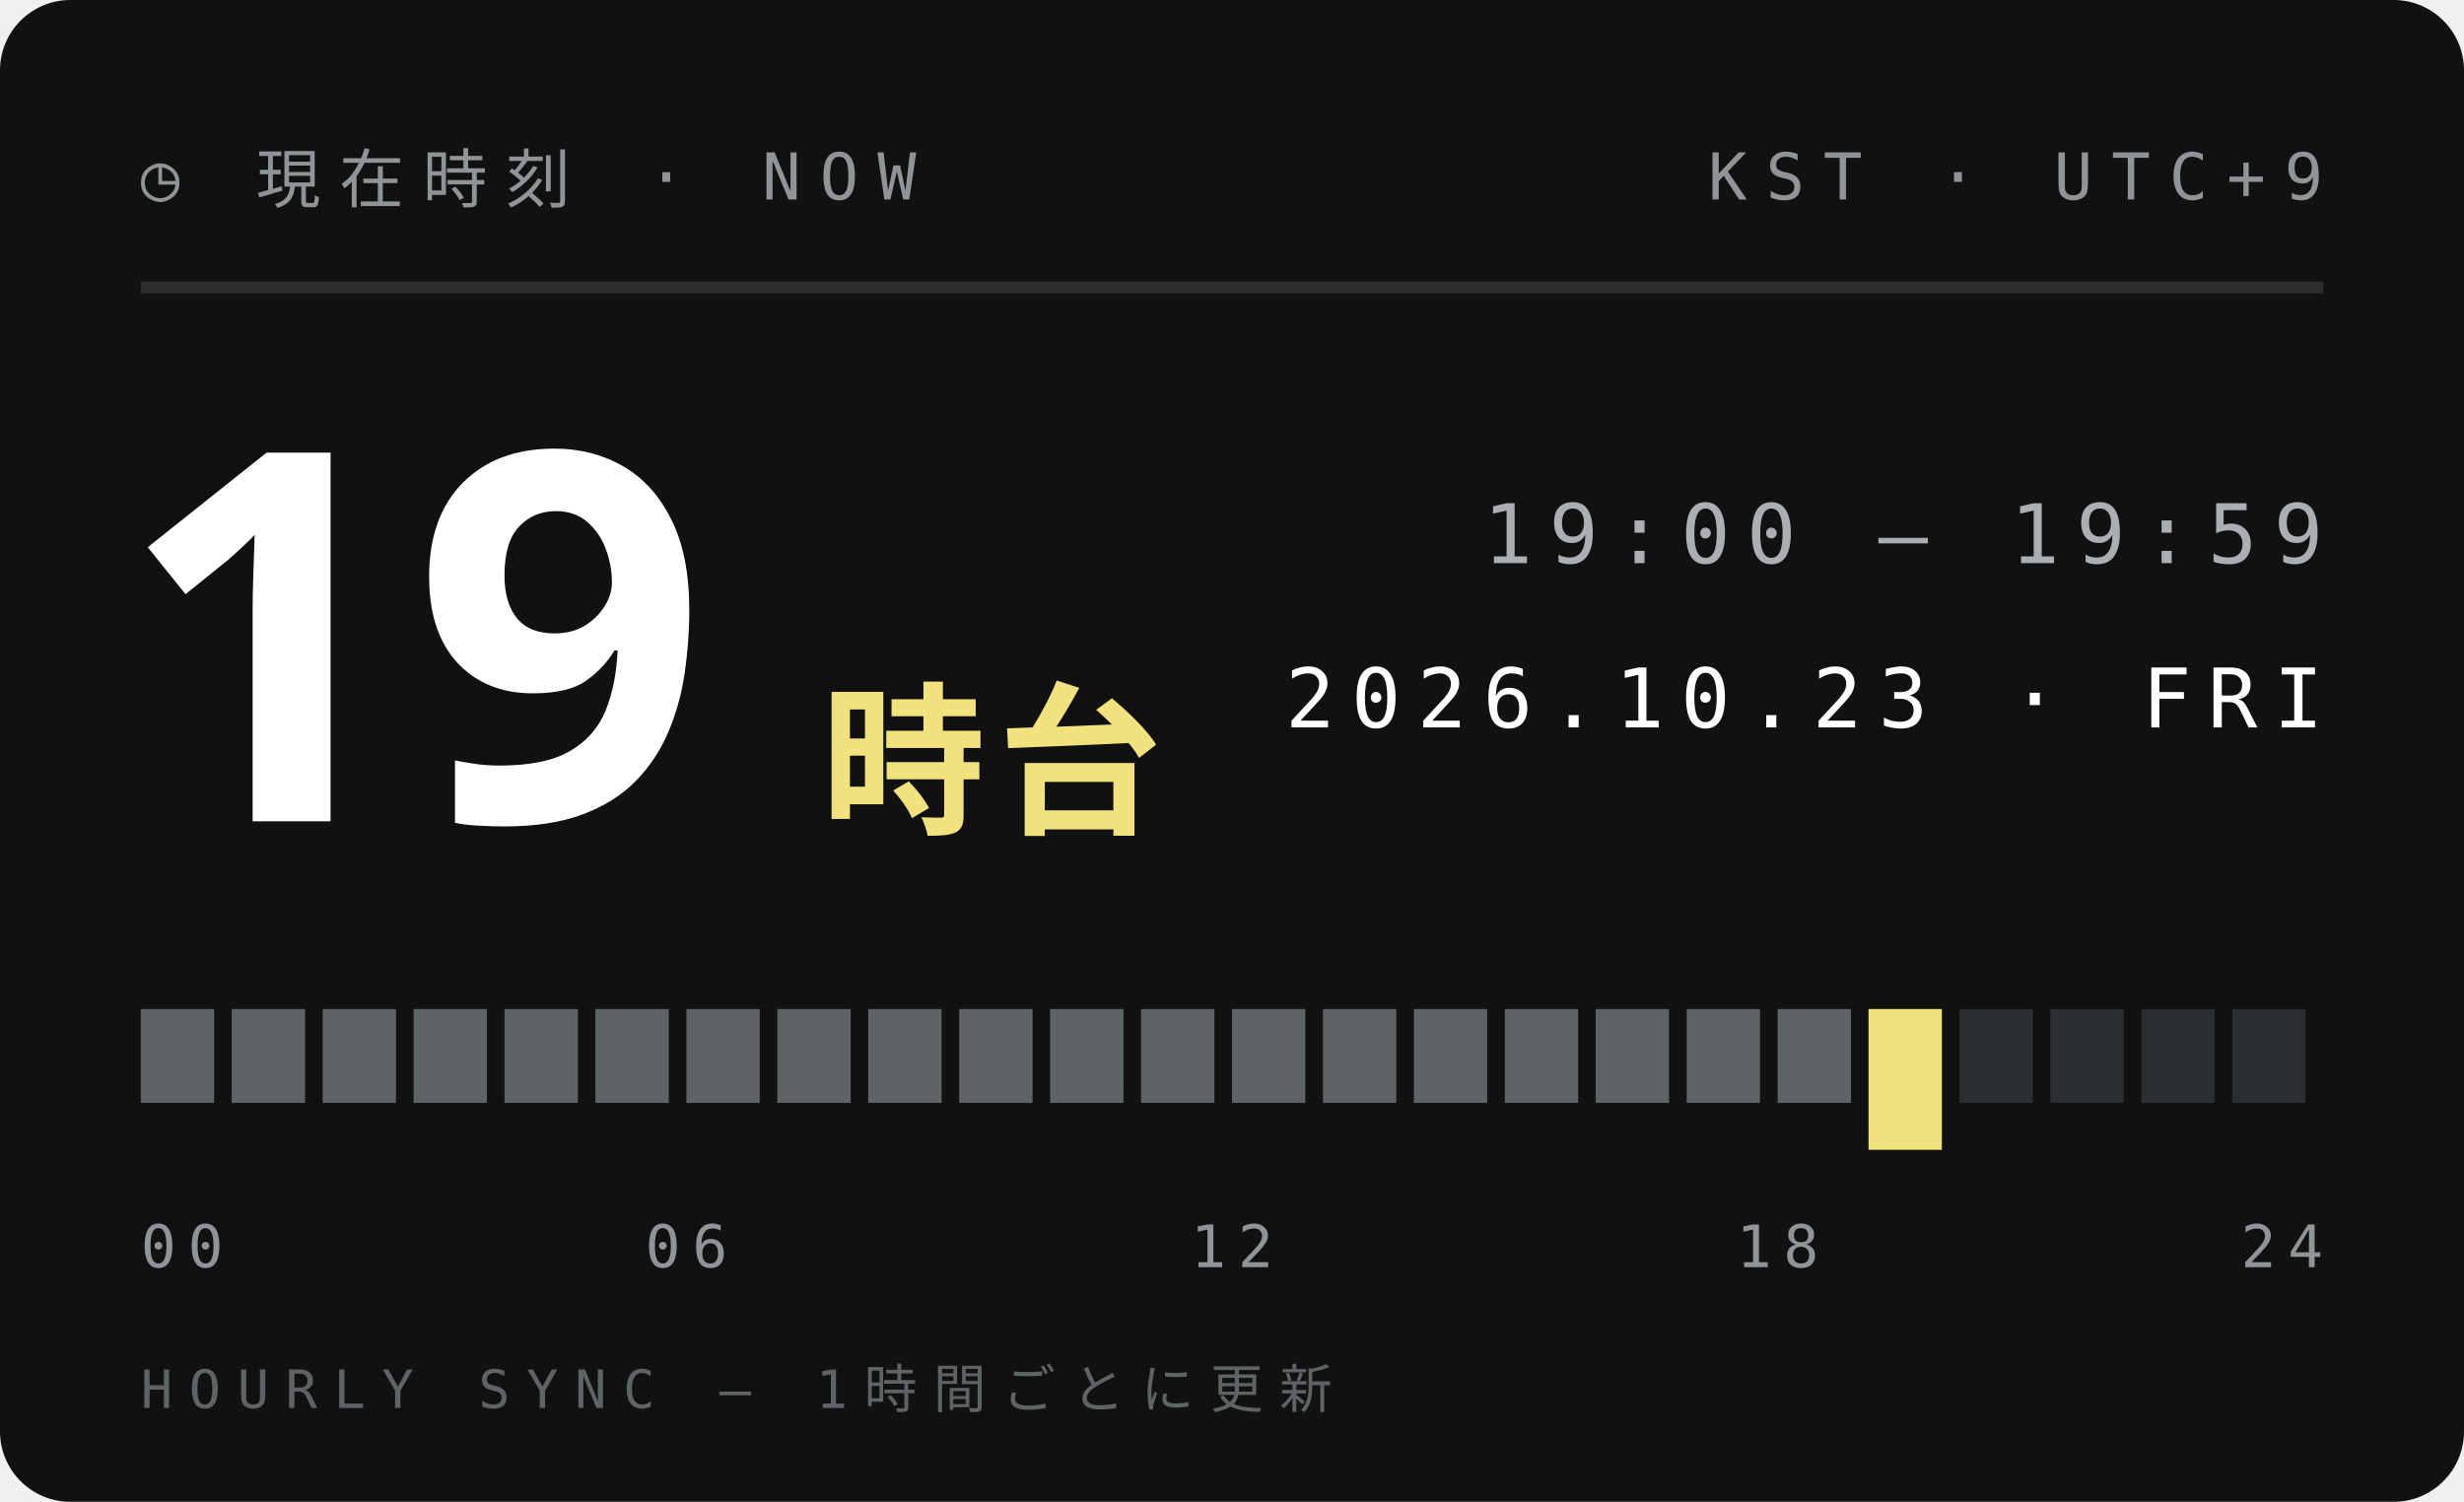
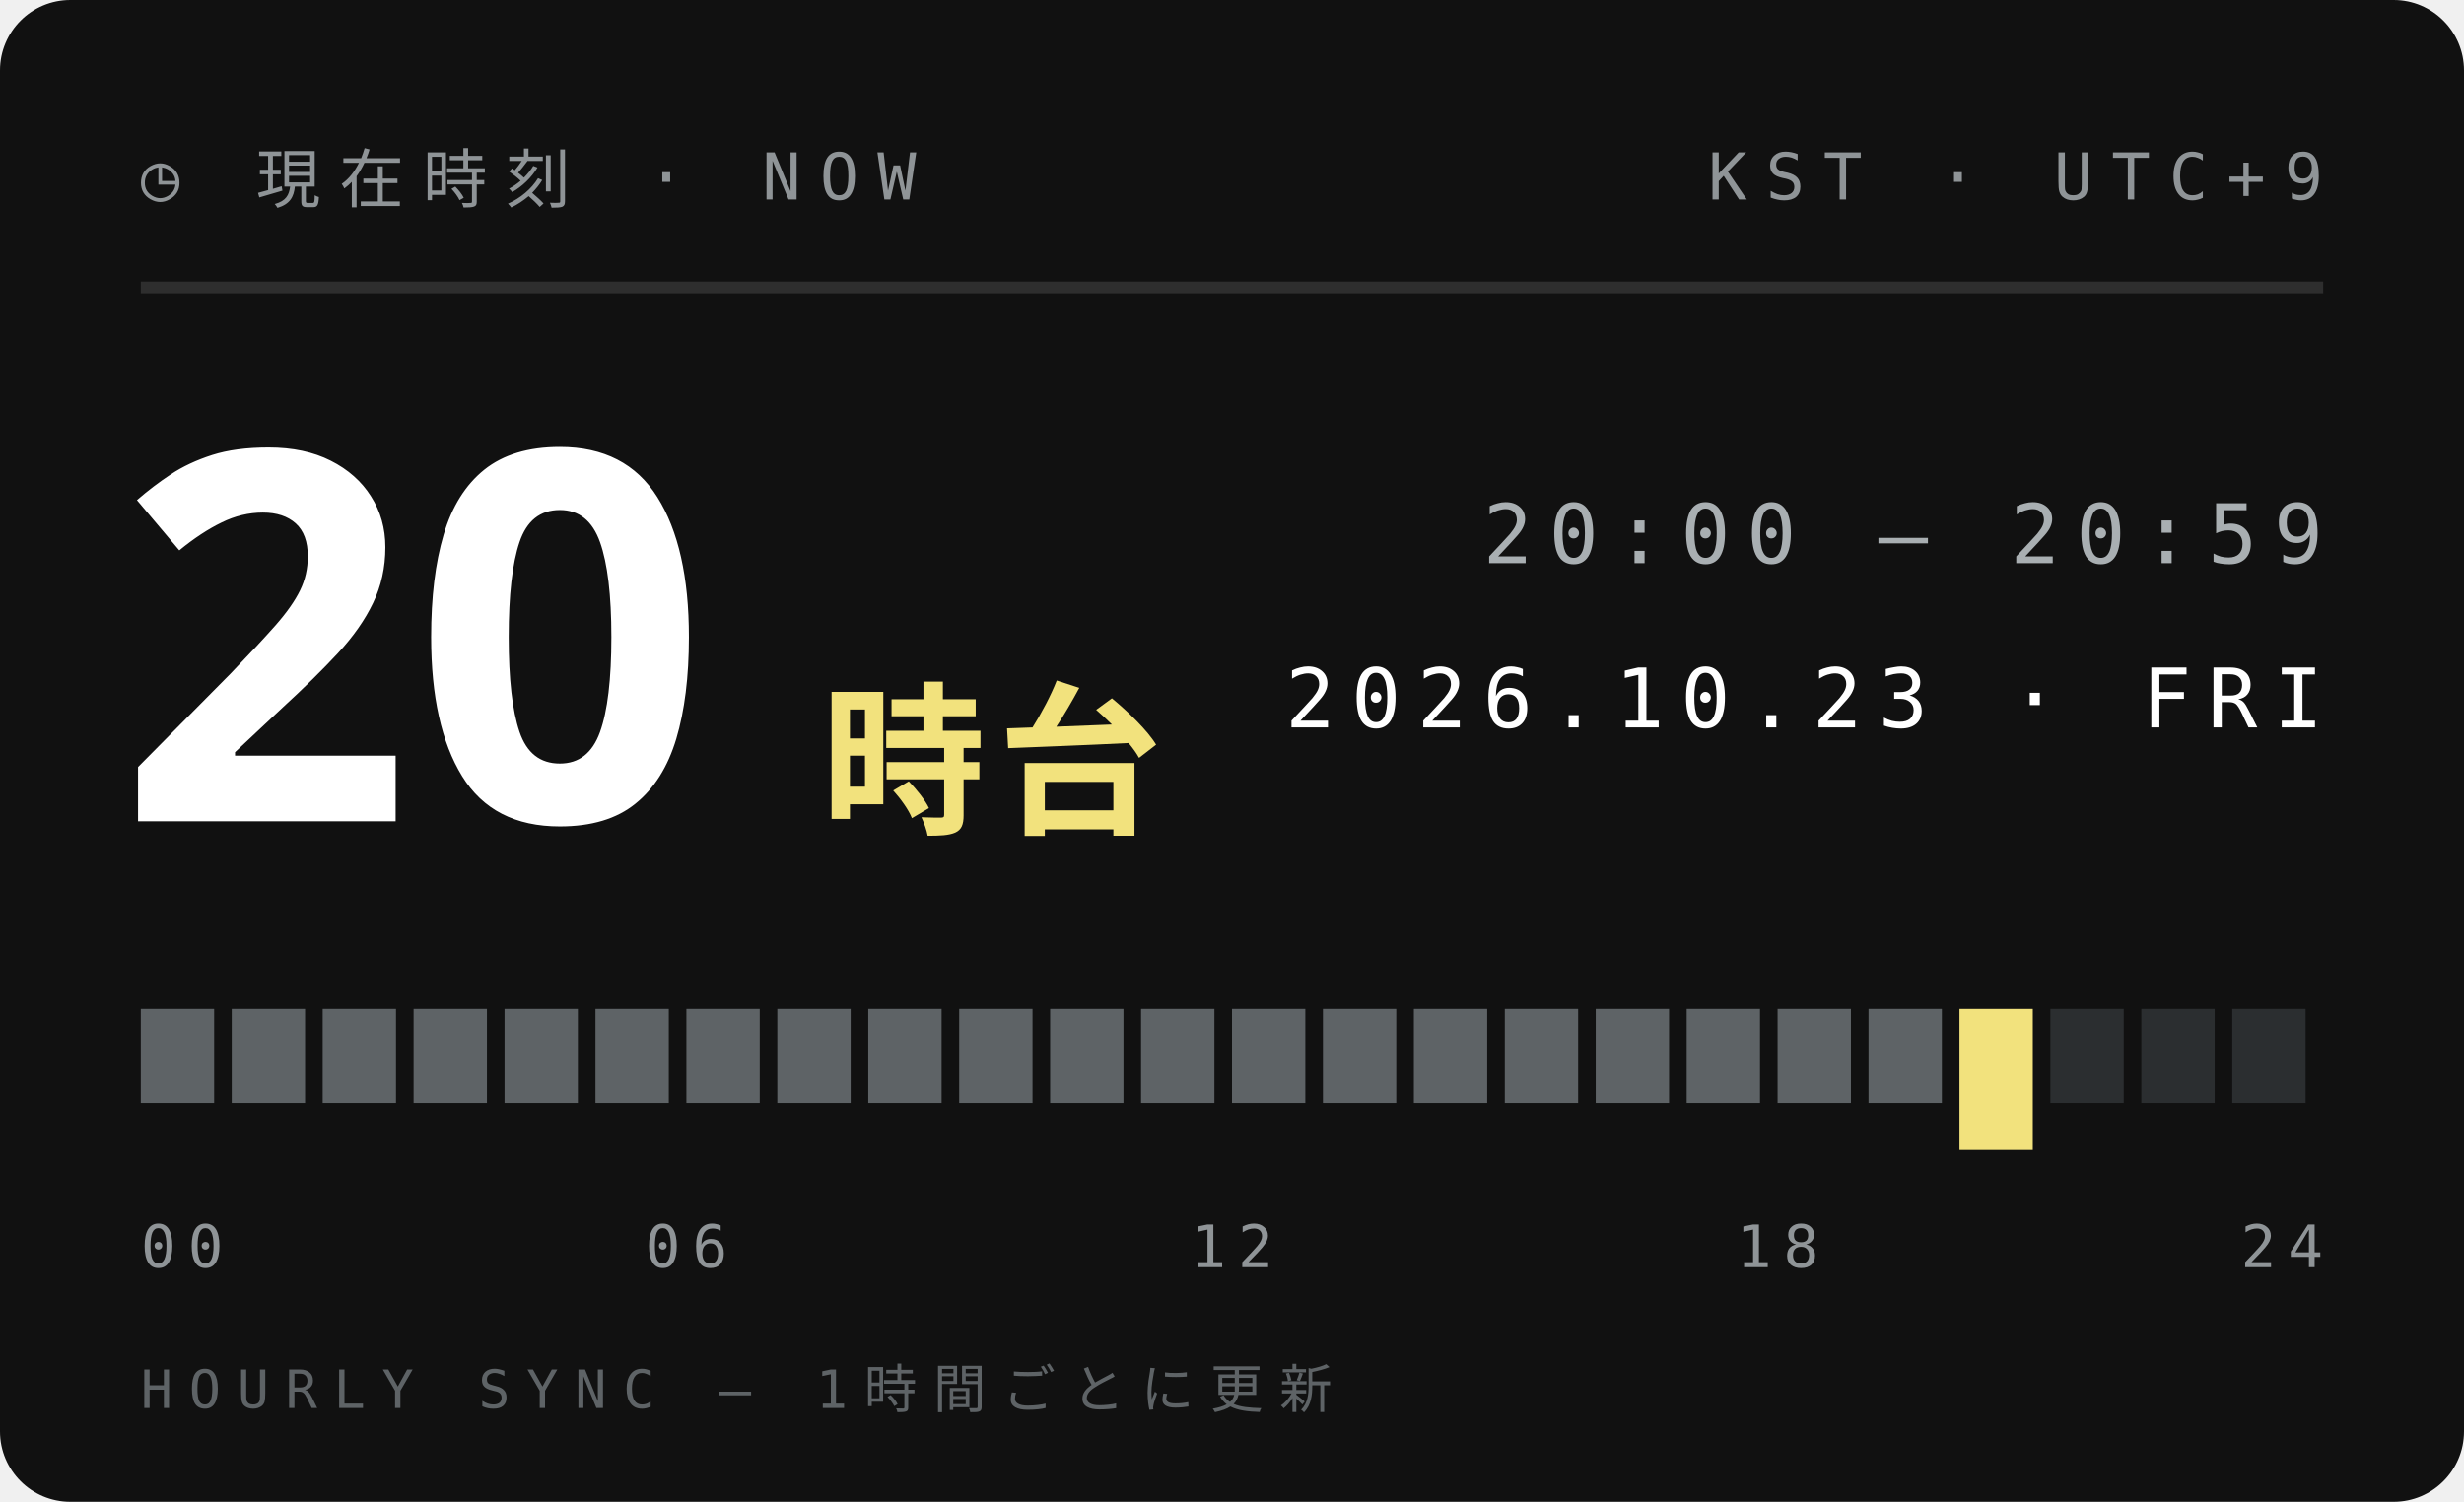
<svg xmlns="http://www.w3.org/2000/svg" width="210" height="128">
  <style>text{font:400 6.5px 'IBM Plex Mono',Menlo,monospace;letter-spacing:1.2px;fill:#5E6366}.s{font-size:5.5px}.v{font-weight:600;font-size:9px;fill:#111;letter-spacing:0}.b{font:900 20px 'Arial Black',sans-serif;fill:#111;letter-spacing:0}.j{font:800 11px 'Hiragino Sans','Noto Sans JP',sans-serif;fill:#111;letter-spacing:2px}</style>
  <rect width="210" height="128" rx="6" fill="#111" />
  <text x="12" y="17" style="font-size:5.5px;letter-spacing:1.6px;fill:#8F9497">◷ 現在時刻 · NOW</text>
  <text x="198" y="17" text-anchor="end" style="font-size:5.5px;letter-spacing:1.6px;fill:#8F9497">KST · UTC+9</text>
  <path d="M12 24.5H198" stroke="#ffffff1f" />
-   <text class="b" x="10" y="70" style="font-size:44px;fill:#fff">19</text>
+   <text class="b" x="10" y="70" style="font-size:44px;fill:#fff">20</text>
  <text class="j" x="70" y="70" style="font-size:14px;letter-spacing:1px;fill:#F2E27D">時台</text>
-   <text x="198" y="48" text-anchor="end" style="font-size:7px;letter-spacing:1.4px;fill:#A9AFB2">19:00 — 19:59</text>
+   <text x="198" y="48" text-anchor="end" style="font-size:7px;letter-spacing:1.4px;fill:#A9AFB2">20:00 — 20:59</text>
  <text x="198" y="62" text-anchor="end" style="font-size:7px;letter-spacing:1.4px;fill:#fff">2026.10.23 · FRI</text>
  <rect x="12.00" y="86" width="6.25" height="8" fill="#5E6366" />
  <rect x="19.75" y="86" width="6.25" height="8" fill="#5E6366" />
  <rect x="27.50" y="86" width="6.25" height="8" fill="#5E6366" />
  <rect x="35.25" y="86" width="6.25" height="8" fill="#5E6366" />
  <rect x="43.00" y="86" width="6.25" height="8" fill="#5E6366" />
  <rect x="50.75" y="86" width="6.25" height="8" fill="#5E6366" />
  <rect x="58.50" y="86" width="6.25" height="8" fill="#5E6366" />
  <rect x="66.25" y="86" width="6.25" height="8" fill="#5E6366" />
  <rect x="74.00" y="86" width="6.25" height="8" fill="#5E6366" />
  <rect x="81.75" y="86" width="6.25" height="8" fill="#5E6366" />
  <rect x="89.50" y="86" width="6.25" height="8" fill="#5E6366" />
  <rect x="97.25" y="86" width="6.25" height="8" fill="#5E6366" />
  <rect x="105.00" y="86" width="6.25" height="8" fill="#5E6366" />
  <rect x="112.75" y="86" width="6.25" height="8" fill="#5E6366" />
  <rect x="120.50" y="86" width="6.25" height="8" fill="#5E6366" />
  <rect x="128.25" y="86" width="6.25" height="8" fill="#5E6366" />
  <rect x="136.00" y="86" width="6.25" height="8" fill="#5E6366" />
  <rect x="143.75" y="86" width="6.25" height="8" fill="#5E6366" />
  <rect x="151.50" y="86" width="6.25" height="8" fill="#5E6366" />
-   <rect x="159.25" y="86" width="6.25" height="12" fill="#F2E27D" />
-   <rect x="167.00" y="86" width="6.25" height="8" fill="#2B2E30" />
+   <rect x="159.25" y="86" width="6.25" height="8" fill="#5E6366" />
+   <rect x="167.00" y="86" width="6.25" height="12" fill="#F2E27D" />
  <rect x="174.75" y="86" width="6.25" height="8" fill="#2B2E30" />
  <rect x="182.50" y="86" width="6.25" height="8" fill="#2B2E30" />
  <rect x="190.25" y="86" width="6.25" height="8" fill="#2B2E30" />
  <text x="12.0" y="108" text-anchor="start" style="font-size:5px;letter-spacing:1px;fill:#8F9497">00</text>
  <text x="58.5" y="108" text-anchor="middle" style="font-size:5px;letter-spacing:1px;fill:#8F9497">06</text>
  <text x="105.0" y="108" text-anchor="middle" style="font-size:5px;letter-spacing:1px;fill:#8F9497">12</text>
  <text x="151.5" y="108" text-anchor="middle" style="font-size:5px;letter-spacing:1px;fill:#8F9497">18</text>
  <text x="198.0" y="108" text-anchor="end" style="font-size:5px;letter-spacing:1px;fill:#8F9497">24</text>
  <text x="12" y="120" style="font-size:4.5px;letter-spacing:1.4px;fill:#5E6366">HOURLY SYNC — 1時間ごとに更新</text>
</svg>
